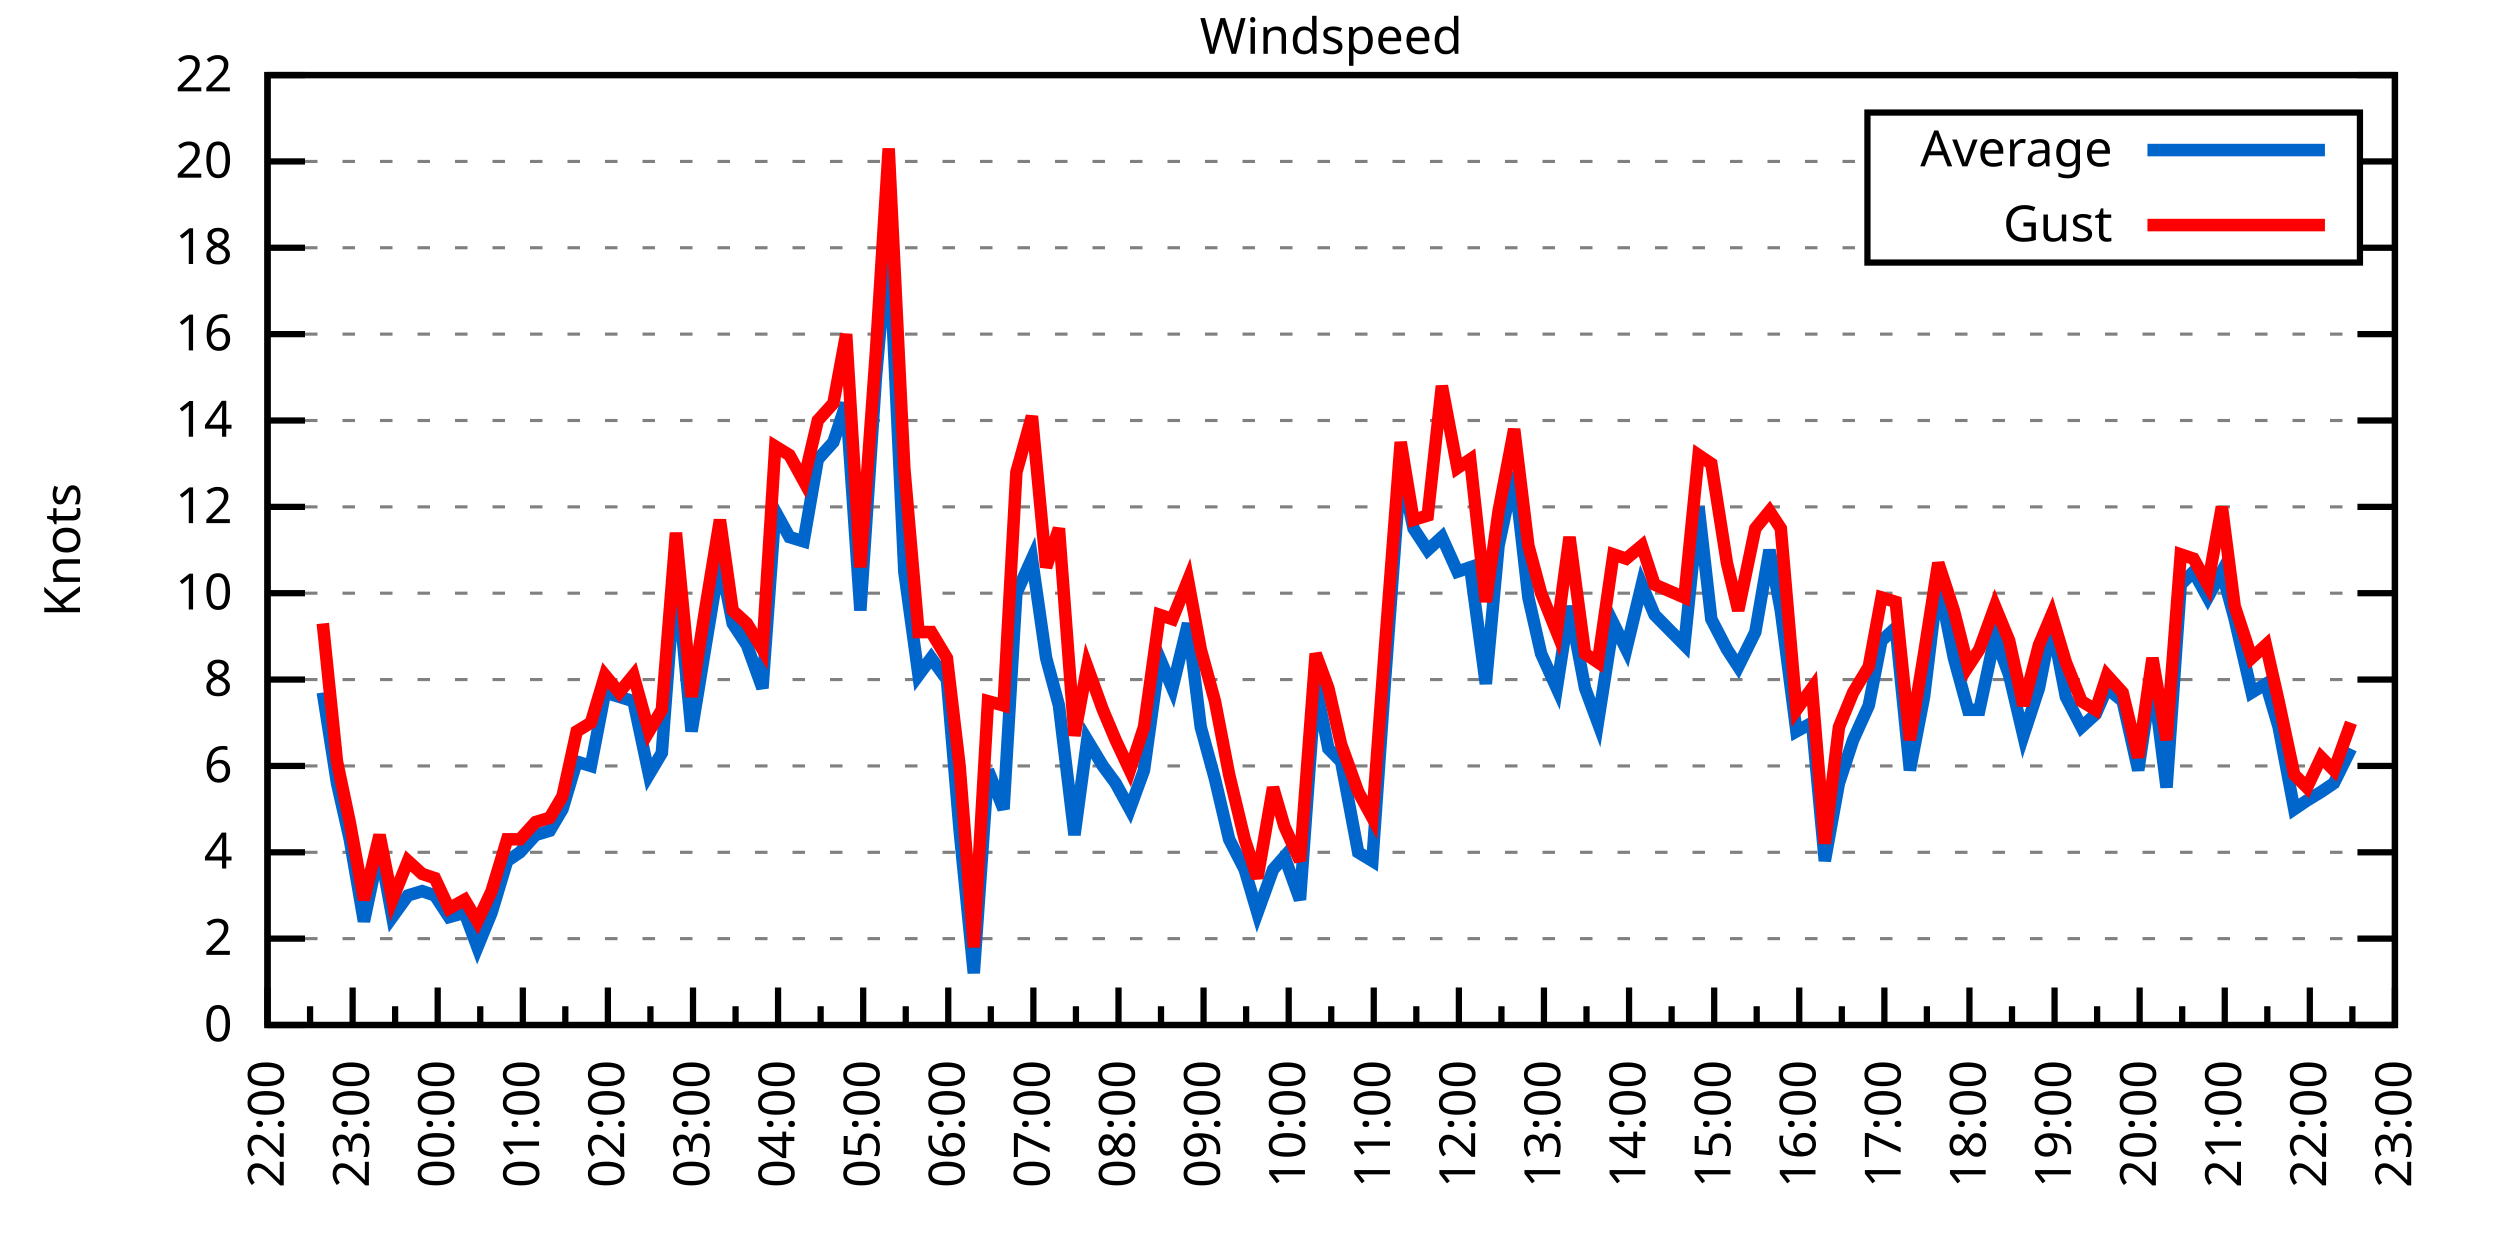
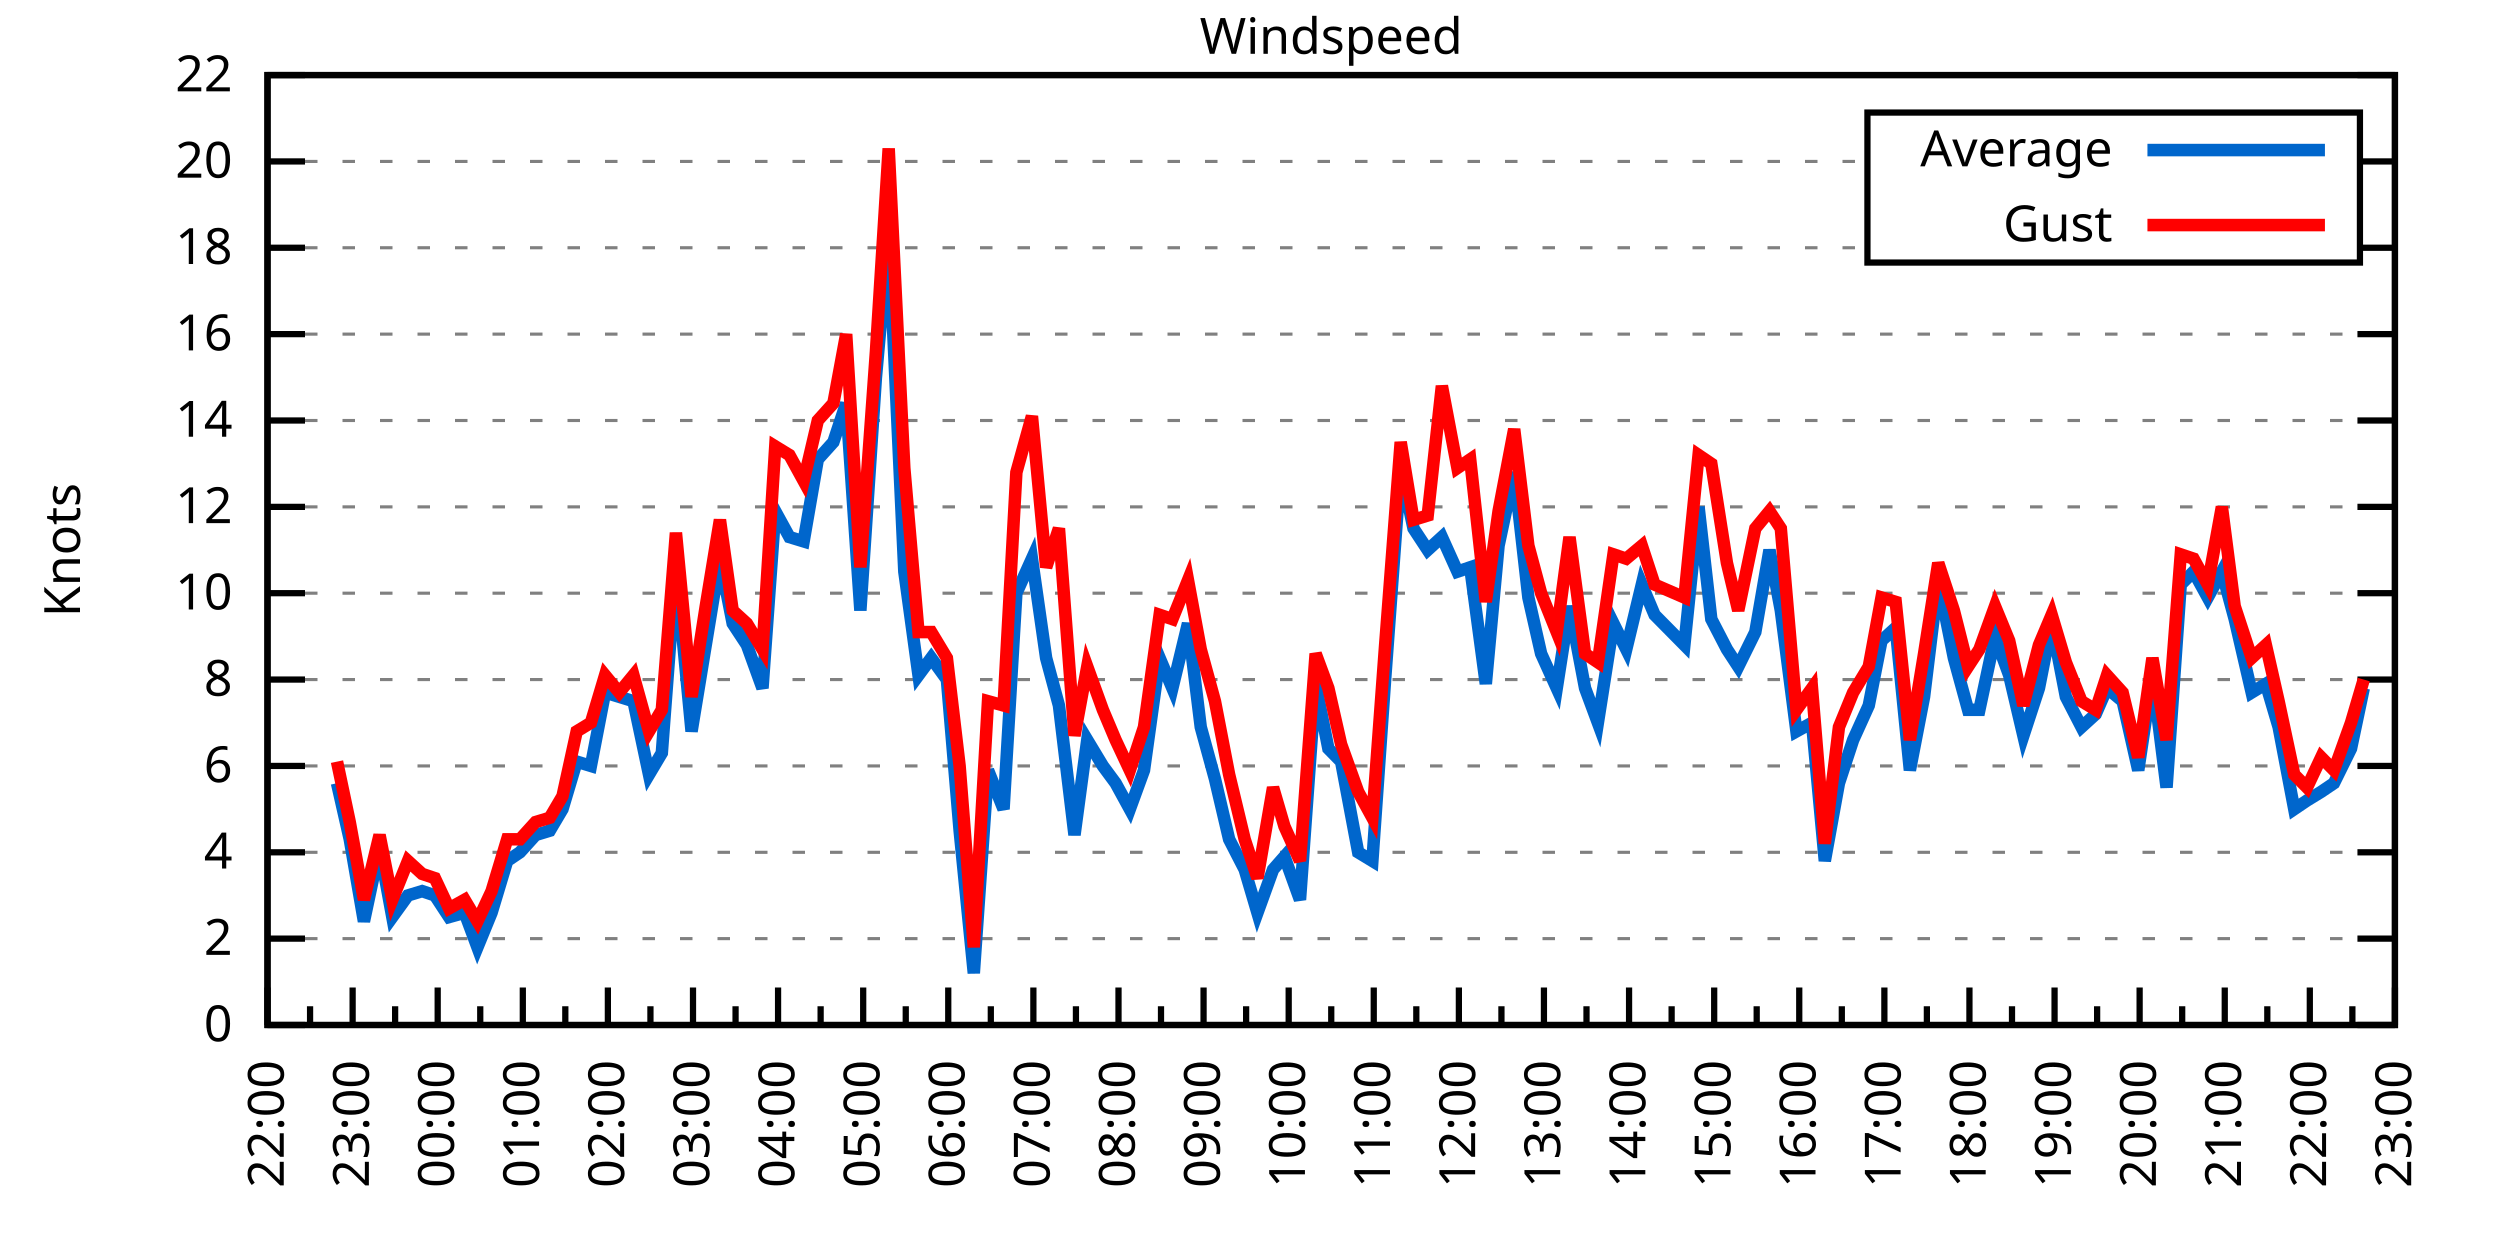
<svg xmlns="http://www.w3.org/2000/svg" xmlns:xlink="http://www.w3.org/1999/xlink" width="400" height="200" viewBox="0 0 400 200">
  <g id="gnuplot_canvas">
    <rect x="0" y="0" width="400" height="200" fill="none" />
    <defs>
      <circle id="gpDot" r="0.5" stroke-width="0.5" stroke="currentColor" />
      <path id="gpPt0" stroke-width="0.333" stroke="currentColor" d="M-1,0 h2 M0,-1 v2" />
      <path id="gpPt1" stroke-width="0.333" stroke="currentColor" d="M-1,-1 L1,1 M1,-1 L-1,1" />
      <path id="gpPt2" stroke-width="0.333" stroke="currentColor" d="M-1,0 L1,0 M0,-1 L0,1 M-1,-1 L1,1 M-1,1 L1,-1" />
      <rect id="gpPt3" stroke-width="0.333" stroke="currentColor" x="-1" y="-1" width="2" height="2" />
      <rect id="gpPt4" stroke-width="0.333" stroke="currentColor" fill="currentColor" x="-1" y="-1" width="2" height="2" />
      <circle id="gpPt5" stroke-width="0.333" stroke="currentColor" cx="0" cy="0" r="1" />
      <use xlink:href="#gpPt5" id="gpPt6" fill="currentColor" stroke="none" />
      <path id="gpPt7" stroke-width="0.333" stroke="currentColor" d="M0,-1.33 L-1.33,0.67 L1.33,0.67 z" />
      <use xlink:href="#gpPt7" id="gpPt8" fill="currentColor" stroke="none" />
      <use xlink:href="#gpPt7" id="gpPt9" stroke="currentColor" transform="rotate(180)" />
      <use xlink:href="#gpPt9" id="gpPt10" fill="currentColor" stroke="none" />
      <use xlink:href="#gpPt3" id="gpPt11" stroke="currentColor" transform="rotate(45)" />
      <use xlink:href="#gpPt11" id="gpPt12" fill="currentColor" stroke="none" />
      <path id="gpPt13" stroke-width="0.333" stroke="currentColor" d="M0,1.330 L1.265,0.411 L0.782,-1.067 L-0.782,-1.076 L-1.265,0.411 z" />
      <use xlink:href="#gpPt13" id="gpPt14" fill="currentColor" stroke="none" />
      <filter id="textbox" filterUnits="objectBoundingBox" x="0" y="0" height="1" width="1">
        <feFlood flood-color="white" flood-opacity="1" result="bgnd" />
        <feComposite in="SourceGraphic" in2="bgnd" operator="atop" />
      </filter>
      <filter id="greybox" filterUnits="objectBoundingBox" x="0" y="0" height="1" width="1">
        <feFlood flood-color="lightgrey" flood-opacity="1" result="grey" />
        <feComposite in="SourceGraphic" in2="grey" operator="atop" />
      </filter>
    </defs>
    <g fill="none" color="white" stroke="currentColor" stroke-width="1.00" stroke-linecap="butt" stroke-linejoin="miter">
</g>
    <g fill="none" color="black" stroke="currentColor" stroke-width="1.00" stroke-linecap="butt" stroke-linejoin="miter">
      <g stroke="none" shape-rendering="crispEdges">
        <polygon fill="rgb(255, 255, 255)" points="42.80,164.00 383.18,164.00 383.18,12.02 42.80,12.02 " />
      </g>
    </g>
    <g fill="none" color="black" stroke="currentColor" stroke-width="1.00" stroke-linecap="butt" stroke-linejoin="miter">
</g>
    <g fill="none" color="black" stroke="black" stroke-width="0.50" stroke-linecap="butt" stroke-linejoin="miter">
</g>
    <g fill="none" color="gray" stroke="currentColor" stroke-width="0.50" stroke-linecap="butt" stroke-linejoin="miter">
      <path stroke="gray" stroke-dasharray="2,4" class="gridline" d="M42.80,164.00 L383.19,164.00  " />
    </g>
    <g fill="none" color="gray" stroke="gray" stroke-width="1.00" stroke-linecap="butt" stroke-linejoin="miter">
</g>
    <g fill="none" color="black" stroke="currentColor" stroke-width="1.00" stroke-linecap="butt" stroke-linejoin="miter">
      <path stroke="black" d="M42.80,164.00 L48.80,164.00 M383.19,164.00 L377.19,164.00  " />
      <g transform="translate(37.20,166.60)" stroke="none" fill="black" font-family="Sans" font-size="8.00" text-anchor="end">
        <text>
          <tspan font-family="Sans"> 0</tspan>
        </text>
      </g>
    </g>
    <g fill="none" color="black" stroke="currentColor" stroke-width="1.00" stroke-linecap="butt" stroke-linejoin="miter">
</g>
    <g fill="none" color="black" stroke="black" stroke-width="0.50" stroke-linecap="butt" stroke-linejoin="miter">
</g>
    <g fill="none" color="gray" stroke="currentColor" stroke-width="0.50" stroke-linecap="butt" stroke-linejoin="miter">
      <path stroke="gray" stroke-dasharray="2,4" class="gridline" d="M42.80,150.18 L383.19,150.18  " />
    </g>
    <g fill="none" color="gray" stroke="gray" stroke-width="1.00" stroke-linecap="butt" stroke-linejoin="miter">
</g>
    <g fill="none" color="black" stroke="currentColor" stroke-width="1.00" stroke-linecap="butt" stroke-linejoin="miter">
      <path stroke="black" d="M42.80,150.18 L48.80,150.18 M383.19,150.18 L377.19,150.18  " />
      <g transform="translate(37.20,152.78)" stroke="none" fill="black" font-family="Sans" font-size="8.00" text-anchor="end">
        <text>
          <tspan font-family="Sans"> 2</tspan>
        </text>
      </g>
    </g>
    <g fill="none" color="black" stroke="currentColor" stroke-width="1.00" stroke-linecap="butt" stroke-linejoin="miter">
</g>
    <g fill="none" color="black" stroke="black" stroke-width="0.50" stroke-linecap="butt" stroke-linejoin="miter">
</g>
    <g fill="none" color="gray" stroke="currentColor" stroke-width="0.50" stroke-linecap="butt" stroke-linejoin="miter">
      <path stroke="gray" stroke-dasharray="2,4" class="gridline" d="M42.80,136.37 L383.19,136.37  " />
    </g>
    <g fill="none" color="gray" stroke="gray" stroke-width="1.00" stroke-linecap="butt" stroke-linejoin="miter">
</g>
    <g fill="none" color="black" stroke="currentColor" stroke-width="1.00" stroke-linecap="butt" stroke-linejoin="miter">
      <path stroke="black" d="M42.80,136.37 L48.80,136.37 M383.19,136.37 L377.19,136.37  " />
      <g transform="translate(37.20,138.97)" stroke="none" fill="black" font-family="Sans" font-size="8.00" text-anchor="end">
        <text>
          <tspan font-family="Sans"> 4</tspan>
        </text>
      </g>
    </g>
    <g fill="none" color="black" stroke="currentColor" stroke-width="1.00" stroke-linecap="butt" stroke-linejoin="miter">
</g>
    <g fill="none" color="black" stroke="black" stroke-width="0.50" stroke-linecap="butt" stroke-linejoin="miter">
</g>
    <g fill="none" color="gray" stroke="currentColor" stroke-width="0.50" stroke-linecap="butt" stroke-linejoin="miter">
      <path stroke="gray" stroke-dasharray="2,4" class="gridline" d="M42.80,122.55 L383.19,122.55  " />
    </g>
    <g fill="none" color="gray" stroke="gray" stroke-width="1.00" stroke-linecap="butt" stroke-linejoin="miter">
</g>
    <g fill="none" color="black" stroke="currentColor" stroke-width="1.00" stroke-linecap="butt" stroke-linejoin="miter">
      <path stroke="black" d="M42.80,122.55 L48.80,122.55 M383.19,122.55 L377.19,122.55  " />
      <g transform="translate(37.20,125.15)" stroke="none" fill="black" font-family="Sans" font-size="8.00" text-anchor="end">
        <text>
          <tspan font-family="Sans"> 6</tspan>
        </text>
      </g>
    </g>
    <g fill="none" color="black" stroke="currentColor" stroke-width="1.00" stroke-linecap="butt" stroke-linejoin="miter">
</g>
    <g fill="none" color="black" stroke="black" stroke-width="0.50" stroke-linecap="butt" stroke-linejoin="miter">
</g>
    <g fill="none" color="gray" stroke="currentColor" stroke-width="0.50" stroke-linecap="butt" stroke-linejoin="miter">
      <path stroke="gray" stroke-dasharray="2,4" class="gridline" d="M42.80,108.73 L383.19,108.73  " />
    </g>
    <g fill="none" color="gray" stroke="gray" stroke-width="1.00" stroke-linecap="butt" stroke-linejoin="miter">
</g>
    <g fill="none" color="black" stroke="currentColor" stroke-width="1.00" stroke-linecap="butt" stroke-linejoin="miter">
      <path stroke="black" d="M42.80,108.73 L48.80,108.73 M383.19,108.73 L377.19,108.73  " />
      <g transform="translate(37.20,111.33)" stroke="none" fill="black" font-family="Sans" font-size="8.00" text-anchor="end">
        <text>
          <tspan font-family="Sans"> 8</tspan>
        </text>
      </g>
    </g>
    <g fill="none" color="black" stroke="currentColor" stroke-width="1.00" stroke-linecap="butt" stroke-linejoin="miter">
</g>
    <g fill="none" color="black" stroke="black" stroke-width="0.50" stroke-linecap="butt" stroke-linejoin="miter">
</g>
    <g fill="none" color="gray" stroke="currentColor" stroke-width="0.50" stroke-linecap="butt" stroke-linejoin="miter">
      <path stroke="gray" stroke-dasharray="2,4" class="gridline" d="M42.80,94.91 L383.19,94.91  " />
    </g>
    <g fill="none" color="gray" stroke="gray" stroke-width="1.00" stroke-linecap="butt" stroke-linejoin="miter">
</g>
    <g fill="none" color="black" stroke="currentColor" stroke-width="1.00" stroke-linecap="butt" stroke-linejoin="miter">
      <path stroke="black" d="M42.80,94.91 L48.80,94.91 M383.19,94.91 L377.19,94.91  " />
      <g transform="translate(37.20,97.51)" stroke="none" fill="black" font-family="Sans" font-size="8.00" text-anchor="end">
        <text>
          <tspan font-family="Sans"> 10</tspan>
        </text>
      </g>
    </g>
    <g fill="none" color="black" stroke="currentColor" stroke-width="1.00" stroke-linecap="butt" stroke-linejoin="miter">
</g>
    <g fill="none" color="black" stroke="black" stroke-width="0.50" stroke-linecap="butt" stroke-linejoin="miter">
</g>
    <g fill="none" color="gray" stroke="currentColor" stroke-width="0.50" stroke-linecap="butt" stroke-linejoin="miter">
      <path stroke="gray" stroke-dasharray="2,4" class="gridline" d="M42.80,81.10 L383.19,81.10  " />
    </g>
    <g fill="none" color="gray" stroke="gray" stroke-width="1.00" stroke-linecap="butt" stroke-linejoin="miter">
</g>
    <g fill="none" color="black" stroke="currentColor" stroke-width="1.00" stroke-linecap="butt" stroke-linejoin="miter">
      <path stroke="black" d="M42.80,81.10 L48.80,81.10 M383.19,81.10 L377.19,81.10  " />
      <g transform="translate(37.20,83.70)" stroke="none" fill="black" font-family="Sans" font-size="8.00" text-anchor="end">
        <text>
          <tspan font-family="Sans"> 12</tspan>
        </text>
      </g>
    </g>
    <g fill="none" color="black" stroke="currentColor" stroke-width="1.00" stroke-linecap="butt" stroke-linejoin="miter">
</g>
    <g fill="none" color="black" stroke="black" stroke-width="0.50" stroke-linecap="butt" stroke-linejoin="miter">
</g>
    <g fill="none" color="gray" stroke="currentColor" stroke-width="0.50" stroke-linecap="butt" stroke-linejoin="miter">
      <path stroke="gray" stroke-dasharray="2,4" class="gridline" d="M42.80,67.28 L383.19,67.28  " />
    </g>
    <g fill="none" color="gray" stroke="gray" stroke-width="1.00" stroke-linecap="butt" stroke-linejoin="miter">
</g>
    <g fill="none" color="black" stroke="currentColor" stroke-width="1.00" stroke-linecap="butt" stroke-linejoin="miter">
      <path stroke="black" d="M42.80,67.28 L48.80,67.28 M383.19,67.28 L377.19,67.28  " />
      <g transform="translate(37.20,69.88)" stroke="none" fill="black" font-family="Sans" font-size="8.00" text-anchor="end">
        <text>
          <tspan font-family="Sans"> 14</tspan>
        </text>
      </g>
    </g>
    <g fill="none" color="black" stroke="currentColor" stroke-width="1.00" stroke-linecap="butt" stroke-linejoin="miter">
</g>
    <g fill="none" color="black" stroke="black" stroke-width="0.50" stroke-linecap="butt" stroke-linejoin="miter">
</g>
    <g fill="none" color="gray" stroke="currentColor" stroke-width="0.50" stroke-linecap="butt" stroke-linejoin="miter">
      <path stroke="gray" stroke-dasharray="2,4" class="gridline" d="M42.80,53.46 L383.19,53.46  " />
    </g>
    <g fill="none" color="gray" stroke="gray" stroke-width="1.00" stroke-linecap="butt" stroke-linejoin="miter">
</g>
    <g fill="none" color="black" stroke="currentColor" stroke-width="1.00" stroke-linecap="butt" stroke-linejoin="miter">
      <path stroke="black" d="M42.80,53.46 L48.80,53.46 M383.19,53.46 L377.19,53.46  " />
      <g transform="translate(37.20,56.06)" stroke="none" fill="black" font-family="Sans" font-size="8.00" text-anchor="end">
        <text>
          <tspan font-family="Sans"> 16</tspan>
        </text>
      </g>
    </g>
    <g fill="none" color="black" stroke="currentColor" stroke-width="1.00" stroke-linecap="butt" stroke-linejoin="miter">
</g>
    <g fill="none" color="black" stroke="black" stroke-width="0.50" stroke-linecap="butt" stroke-linejoin="miter">
</g>
    <g fill="none" color="gray" stroke="currentColor" stroke-width="0.50" stroke-linecap="butt" stroke-linejoin="miter">
      <path stroke="gray" stroke-dasharray="2,4" class="gridline" d="M42.80,39.64 L298.79,39.64 M377.59,39.64 L383.19,39.64  " />
    </g>
    <g fill="none" color="gray" stroke="gray" stroke-width="1.00" stroke-linecap="butt" stroke-linejoin="miter">
</g>
    <g fill="none" color="black" stroke="currentColor" stroke-width="1.00" stroke-linecap="butt" stroke-linejoin="miter">
      <path stroke="black" d="M42.80,39.64 L48.80,39.64 M383.19,39.64 L377.19,39.64  " />
      <g transform="translate(37.20,42.24)" stroke="none" fill="black" font-family="Sans" font-size="8.00" text-anchor="end">
        <text>
          <tspan font-family="Sans"> 18</tspan>
        </text>
      </g>
    </g>
    <g fill="none" color="black" stroke="currentColor" stroke-width="1.00" stroke-linecap="butt" stroke-linejoin="miter">
</g>
    <g fill="none" color="black" stroke="black" stroke-width="0.50" stroke-linecap="butt" stroke-linejoin="miter">
</g>
    <g fill="none" color="gray" stroke="currentColor" stroke-width="0.50" stroke-linecap="butt" stroke-linejoin="miter">
      <path stroke="gray" stroke-dasharray="2,4" class="gridline" d="M42.80,25.83 L298.79,25.83 M377.59,25.83 L383.19,25.83  " />
    </g>
    <g fill="none" color="gray" stroke="gray" stroke-width="1.00" stroke-linecap="butt" stroke-linejoin="miter">
</g>
    <g fill="none" color="black" stroke="currentColor" stroke-width="1.00" stroke-linecap="butt" stroke-linejoin="miter">
      <path stroke="black" d="M42.80,25.83 L48.80,25.83 M383.19,25.83 L377.19,25.83  " />
      <g transform="translate(37.20,28.43)" stroke="none" fill="black" font-family="Sans" font-size="8.00" text-anchor="end">
        <text>
          <tspan font-family="Sans"> 20</tspan>
        </text>
      </g>
    </g>
    <g fill="none" color="black" stroke="currentColor" stroke-width="1.00" stroke-linecap="butt" stroke-linejoin="miter">
</g>
    <g fill="none" color="black" stroke="black" stroke-width="0.50" stroke-linecap="butt" stroke-linejoin="miter">
</g>
    <g fill="none" color="gray" stroke="currentColor" stroke-width="0.50" stroke-linecap="butt" stroke-linejoin="miter">
      <path stroke="gray" stroke-dasharray="2,4" class="gridline" d="M42.80,12.01 L383.19,12.01  " />
    </g>
    <g fill="none" color="gray" stroke="gray" stroke-width="1.00" stroke-linecap="butt" stroke-linejoin="miter">
</g>
    <g fill="none" color="black" stroke="currentColor" stroke-width="1.00" stroke-linecap="butt" stroke-linejoin="miter">
      <path stroke="black" d="M42.80,12.01 L48.80,12.01 M383.19,12.01 L377.19,12.01  " />
      <g transform="translate(37.20,14.61)" stroke="none" fill="black" font-family="Sans" font-size="8.00" text-anchor="end">
        <text>
          <tspan font-family="Sans"> 22</tspan>
        </text>
      </g>
    </g>
    <g fill="none" color="black" stroke="currentColor" stroke-width="1.00" stroke-linecap="butt" stroke-linejoin="miter">
      <path stroke="black" d="M42.80,164.00 L42.80,158.00  " />
      <g transform="translate(45.40,169.60) rotate(270)" stroke="none" fill="black" font-family="Sans" font-size="8.00" text-anchor="end">
        <text>
          <tspan font-family="Sans">22:00</tspan>
        </text>
      </g>
    </g>
    <g fill="none" color="black" stroke="currentColor" stroke-width="1.00" stroke-linecap="butt" stroke-linejoin="miter">
      <path stroke="black" d="M49.61,164.00 L49.61,161.00 M56.42,164.00 L56.42,158.00  " />
      <g transform="translate(59.02,169.60) rotate(270)" stroke="none" fill="black" font-family="Sans" font-size="8.00" text-anchor="end">
        <text>
          <tspan font-family="Sans">23:00</tspan>
        </text>
      </g>
    </g>
    <g fill="none" color="black" stroke="currentColor" stroke-width="1.00" stroke-linecap="butt" stroke-linejoin="miter">
      <path stroke="black" d="M63.22,164.00 L63.22,161.00 M70.03,164.00 L70.03,158.00  " />
      <g transform="translate(72.63,169.60) rotate(270)" stroke="none" fill="black" font-family="Sans" font-size="8.00" text-anchor="end">
        <text>
          <tspan font-family="Sans">00:00</tspan>
        </text>
      </g>
    </g>
    <g fill="none" color="black" stroke="currentColor" stroke-width="1.00" stroke-linecap="butt" stroke-linejoin="miter">
      <path stroke="black" d="M76.84,164.00 L76.84,161.00 M83.65,164.00 L83.65,158.00  " />
      <g transform="translate(86.25,169.60) rotate(270)" stroke="none" fill="black" font-family="Sans" font-size="8.00" text-anchor="end">
        <text>
          <tspan font-family="Sans">01:00</tspan>
        </text>
      </g>
    </g>
    <g fill="none" color="black" stroke="currentColor" stroke-width="1.00" stroke-linecap="butt" stroke-linejoin="miter">
      <path stroke="black" d="M90.45,164.00 L90.45,161.00 M97.26,164.00 L97.26,158.00  " />
      <g transform="translate(99.86,169.60) rotate(270)" stroke="none" fill="black" font-family="Sans" font-size="8.00" text-anchor="end">
        <text>
          <tspan font-family="Sans">02:00</tspan>
        </text>
      </g>
    </g>
    <g fill="none" color="black" stroke="currentColor" stroke-width="1.00" stroke-linecap="butt" stroke-linejoin="miter">
      <path stroke="black" d="M104.07,164.00 L104.07,161.00 M110.88,164.00 L110.88,158.00  " />
      <g transform="translate(113.48,169.60) rotate(270)" stroke="none" fill="black" font-family="Sans" font-size="8.00" text-anchor="end">
        <text>
          <tspan font-family="Sans">03:00</tspan>
        </text>
      </g>
    </g>
    <g fill="none" color="black" stroke="currentColor" stroke-width="1.00" stroke-linecap="butt" stroke-linejoin="miter">
      <path stroke="black" d="M117.69,164.00 L117.69,161.00 M124.49,164.00 L124.49,158.00  " />
      <g transform="translate(127.09,169.60) rotate(270)" stroke="none" fill="black" font-family="Sans" font-size="8.00" text-anchor="end">
        <text>
          <tspan font-family="Sans">04:00</tspan>
        </text>
      </g>
    </g>
    <g fill="none" color="black" stroke="currentColor" stroke-width="1.00" stroke-linecap="butt" stroke-linejoin="miter">
      <path stroke="black" d="M131.30,164.00 L131.30,161.00 M138.11,164.00 L138.11,158.00  " />
      <g transform="translate(140.71,169.60) rotate(270)" stroke="none" fill="black" font-family="Sans" font-size="8.00" text-anchor="end">
        <text>
          <tspan font-family="Sans">05:00</tspan>
        </text>
      </g>
    </g>
    <g fill="none" color="black" stroke="currentColor" stroke-width="1.00" stroke-linecap="butt" stroke-linejoin="miter">
      <path stroke="black" d="M144.92,164.00 L144.92,161.00 M151.72,164.00 L151.72,158.00  " />
      <g transform="translate(154.32,169.60) rotate(270)" stroke="none" fill="black" font-family="Sans" font-size="8.00" text-anchor="end">
        <text>
          <tspan font-family="Sans">06:00</tspan>
        </text>
      </g>
    </g>
    <g fill="none" color="black" stroke="currentColor" stroke-width="1.00" stroke-linecap="butt" stroke-linejoin="miter">
      <path stroke="black" d="M158.53,164.00 L158.53,161.00 M165.34,164.00 L165.34,158.00  " />
      <g transform="translate(167.94,169.60) rotate(270)" stroke="none" fill="black" font-family="Sans" font-size="8.00" text-anchor="end">
        <text>
          <tspan font-family="Sans">07:00</tspan>
        </text>
      </g>
    </g>
    <g fill="none" color="black" stroke="currentColor" stroke-width="1.00" stroke-linecap="butt" stroke-linejoin="miter">
      <path stroke="black" d="M172.15,164.00 L172.15,161.00 M178.96,164.00 L178.96,158.00  " />
      <g transform="translate(181.56,169.60) rotate(270)" stroke="none" fill="black" font-family="Sans" font-size="8.00" text-anchor="end">
        <text>
          <tspan font-family="Sans">08:00</tspan>
        </text>
      </g>
    </g>
    <g fill="none" color="black" stroke="currentColor" stroke-width="1.00" stroke-linecap="butt" stroke-linejoin="miter">
      <path stroke="black" d="M185.76,164.00 L185.76,161.00 M192.57,164.00 L192.57,158.00  " />
      <g transform="translate(195.17,169.60) rotate(270)" stroke="none" fill="black" font-family="Sans" font-size="8.00" text-anchor="end">
        <text>
          <tspan font-family="Sans">09:00</tspan>
        </text>
      </g>
    </g>
    <g fill="none" color="black" stroke="currentColor" stroke-width="1.00" stroke-linecap="butt" stroke-linejoin="miter">
      <path stroke="black" d="M199.38,164.00 L199.38,161.00 M206.19,164.00 L206.19,158.00  " />
      <g transform="translate(208.79,169.60) rotate(270)" stroke="none" fill="black" font-family="Sans" font-size="8.00" text-anchor="end">
        <text>
          <tspan font-family="Sans">10:00</tspan>
        </text>
      </g>
    </g>
    <g fill="none" color="black" stroke="currentColor" stroke-width="1.00" stroke-linecap="butt" stroke-linejoin="miter">
      <path stroke="black" d="M213.00,164.00 L213.00,161.00 M219.80,164.00 L219.80,158.00  " />
      <g transform="translate(222.40,169.60) rotate(270)" stroke="none" fill="black" font-family="Sans" font-size="8.00" text-anchor="end">
        <text>
          <tspan font-family="Sans">11:00</tspan>
        </text>
      </g>
    </g>
    <g fill="none" color="black" stroke="currentColor" stroke-width="1.00" stroke-linecap="butt" stroke-linejoin="miter">
      <path stroke="black" d="M226.61,164.00 L226.61,161.00 M233.42,164.00 L233.42,158.00  " />
      <g transform="translate(236.02,169.60) rotate(270)" stroke="none" fill="black" font-family="Sans" font-size="8.00" text-anchor="end">
        <text>
          <tspan font-family="Sans">12:00</tspan>
        </text>
      </g>
    </g>
    <g fill="none" color="black" stroke="currentColor" stroke-width="1.00" stroke-linecap="butt" stroke-linejoin="miter">
      <path stroke="black" d="M240.23,164.00 L240.23,161.00 M247.03,164.00 L247.03,158.00  " />
      <g transform="translate(249.63,169.60) rotate(270)" stroke="none" fill="black" font-family="Sans" font-size="8.00" text-anchor="end">
        <text>
          <tspan font-family="Sans">13:00</tspan>
        </text>
      </g>
    </g>
    <g fill="none" color="black" stroke="currentColor" stroke-width="1.00" stroke-linecap="butt" stroke-linejoin="miter">
      <path stroke="black" d="M253.84,164.00 L253.84,161.00 M260.65,164.00 L260.65,158.00  " />
      <g transform="translate(263.25,169.60) rotate(270)" stroke="none" fill="black" font-family="Sans" font-size="8.00" text-anchor="end">
        <text>
          <tspan font-family="Sans">14:00</tspan>
        </text>
      </g>
    </g>
    <g fill="none" color="black" stroke="currentColor" stroke-width="1.00" stroke-linecap="butt" stroke-linejoin="miter">
      <path stroke="black" d="M267.46,164.00 L267.46,161.00 M274.27,164.00 L274.27,158.00  " />
      <g transform="translate(276.87,169.60) rotate(270)" stroke="none" fill="black" font-family="Sans" font-size="8.00" text-anchor="end">
        <text>
          <tspan font-family="Sans">15:00</tspan>
        </text>
      </g>
    </g>
    <g fill="none" color="black" stroke="currentColor" stroke-width="1.00" stroke-linecap="butt" stroke-linejoin="miter">
      <path stroke="black" d="M281.07,164.00 L281.07,161.00 M287.88,164.00 L287.88,158.00  " />
      <g transform="translate(290.48,169.60) rotate(270)" stroke="none" fill="black" font-family="Sans" font-size="8.00" text-anchor="end">
        <text>
          <tspan font-family="Sans">16:00</tspan>
        </text>
      </g>
    </g>
    <g fill="none" color="black" stroke="currentColor" stroke-width="1.00" stroke-linecap="butt" stroke-linejoin="miter">
      <path stroke="black" d="M294.69,164.00 L294.69,161.00 M301.50,164.00 L301.50,158.00  " />
      <g transform="translate(304.10,169.60) rotate(270)" stroke="none" fill="black" font-family="Sans" font-size="8.00" text-anchor="end">
        <text>
          <tspan font-family="Sans">17:00</tspan>
        </text>
      </g>
    </g>
    <g fill="none" color="black" stroke="currentColor" stroke-width="1.00" stroke-linecap="butt" stroke-linejoin="miter">
      <path stroke="black" d="M308.30,164.00 L308.30,161.00 M315.11,164.00 L315.11,158.00  " />
      <g transform="translate(317.71,169.60) rotate(270)" stroke="none" fill="black" font-family="Sans" font-size="8.00" text-anchor="end">
        <text>
          <tspan font-family="Sans">18:00</tspan>
        </text>
      </g>
    </g>
    <g fill="none" color="black" stroke="currentColor" stroke-width="1.00" stroke-linecap="butt" stroke-linejoin="miter">
      <path stroke="black" d="M321.92,164.00 L321.92,161.00 M328.73,164.00 L328.73,158.00  " />
      <g transform="translate(331.33,169.60) rotate(270)" stroke="none" fill="black" font-family="Sans" font-size="8.00" text-anchor="end">
        <text>
          <tspan font-family="Sans">19:00</tspan>
        </text>
      </g>
    </g>
    <g fill="none" color="black" stroke="currentColor" stroke-width="1.00" stroke-linecap="butt" stroke-linejoin="miter">
      <path stroke="black" d="M335.54,164.00 L335.54,161.00 M342.34,164.00 L342.34,158.00  " />
      <g transform="translate(344.94,169.60) rotate(270)" stroke="none" fill="black" font-family="Sans" font-size="8.00" text-anchor="end">
        <text>
          <tspan font-family="Sans">20:00</tspan>
        </text>
      </g>
    </g>
    <g fill="none" color="black" stroke="currentColor" stroke-width="1.00" stroke-linecap="butt" stroke-linejoin="miter">
      <path stroke="black" d="M349.15,164.00 L349.15,161.00 M355.96,164.00 L355.96,158.00  " />
      <g transform="translate(358.56,169.60) rotate(270)" stroke="none" fill="black" font-family="Sans" font-size="8.00" text-anchor="end">
        <text>
          <tspan font-family="Sans">21:00</tspan>
        </text>
      </g>
    </g>
    <g fill="none" color="black" stroke="currentColor" stroke-width="1.00" stroke-linecap="butt" stroke-linejoin="miter">
      <path stroke="black" d="M362.77,164.00 L362.77,161.00 M369.57,164.00 L369.57,158.00  " />
      <g transform="translate(372.17,169.60) rotate(270)" stroke="none" fill="black" font-family="Sans" font-size="8.00" text-anchor="end">
        <text>
          <tspan font-family="Sans">22:00</tspan>
        </text>
      </g>
    </g>
    <g fill="none" color="black" stroke="currentColor" stroke-width="1.00" stroke-linecap="butt" stroke-linejoin="miter">
      <path stroke="black" d="M376.38,164.00 L376.38,161.00 M383.19,164.00 L383.19,158.00  " />
      <g transform="translate(385.79,169.60) rotate(270)" stroke="none" fill="black" font-family="Sans" font-size="8.00" text-anchor="end">
        <text>
          <tspan font-family="Sans">23:00</tspan>
        </text>
      </g>
    </g>
    <g fill="none" color="black" stroke="currentColor" stroke-width="1.00" stroke-linecap="butt" stroke-linejoin="miter">
</g>
    <g fill="none" color="black" stroke="currentColor" stroke-width="1.00" stroke-linecap="butt" stroke-linejoin="miter">
      <path stroke="black" d="M42.80,12.01 L42.80,164.00 L383.19,164.00 L383.19,12.01 L42.80,12.01 Z  " />
    </g>
    <g fill="none" color="black" stroke="currentColor" stroke-width="1.00" stroke-linecap="butt" stroke-linejoin="miter">
      <g transform="translate(12.80,88.01) rotate(270)" stroke="none" fill="black" font-family="Sans" font-size="8.00" text-anchor="middle">
        <text>
          <tspan font-family="Sans">Knots</tspan>
        </text>
      </g>
    </g>
    <g fill="none" color="black" stroke="currentColor" stroke-width="1.00" stroke-linecap="butt" stroke-linejoin="miter">
</g>
    <g fill="none" color="black" stroke="currentColor" stroke-width="1.00" stroke-linecap="butt" stroke-linejoin="miter">
      <path stroke="black" d="M298.79,42.01 L298.79,18.01 L377.59,18.01 L377.59,42.01 L298.79,42.01 Z  " />
    </g>
    <g id="Windspeed_plot_1">
      <g fill="none" color="white" stroke="black" stroke-width="2.00" stroke-linecap="butt" stroke-linejoin="miter">
</g>
      <g fill="none" color="black" stroke="currentColor" stroke-width="2.00" stroke-linecap="butt" stroke-linejoin="miter">
        <g transform="translate(337.99,26.61)" stroke="none" fill="black" font-family="Sans" font-size="8.00" text-anchor="end">
          <text>
            <tspan font-family="Sans">Average</tspan>
          </text>
        </g>
      </g>
      <g fill="none" color="black" stroke="currentColor" stroke-width="2.00" stroke-linecap="butt" stroke-linejoin="miter">
-         <path stroke="rgb(  0, 102, 204)" d="M343.59,24.01 L371.99,24.01 M51.65,110.80 L53.92,125.31 L55.96,134.29 L58.23,147.42 L60.73,135.67 L62.77,146.73   L65.27,143.27 L67.54,142.58 L69.58,143.27 L71.85,146.73 L74.34,146.04 L76.39,151.56 L78.65,146.04 L81.15,137.75   L83.19,136.37 L85.69,133.60 L87.96,132.91 L90.00,129.46 L92.27,121.86 L94.54,122.55 L96.81,110.80 L99.08,111.49   L101.35,112.19 L103.84,123.93 L105.89,120.48 L108.15,90.77 L110.65,117.02 L112.92,103.20 L115.19,89.39 L117.23,99.75   L119.50,103.20 L122.00,110.11 L124.04,81.79 L126.31,85.93 L128.58,86.62 L130.85,73.50 L133.34,70.73 L135.39,64.52   L137.66,97.68 L140.15,60.37 L142.19,37.57 L144.69,91.46 L146.96,108.04 L149.00,105.28 L151.50,108.73 L153.54,132.91   L155.81,155.71 L158.08,123.24 L160.57,129.46 L162.62,94.91 L165.11,89.39 L167.38,105.28 L169.43,112.88 L171.92,133.60   L173.96,118.40 L176.46,122.55 L178.50,125.31 L180.77,129.46 L183.04,123.24 L185.54,105.28 L187.58,110.11 L190.08,99.75   L192.12,116.33 L194.39,124.62 L196.66,134.29 L199.15,139.13 L201.19,146.04 L203.69,139.13 L205.51,137.06 L208.00,143.96   L210.50,109.42 L212.54,119.78 L214.58,121.86 L217.31,136.37 L219.58,137.75 L221.62,108.73 L224.11,74.88 L226.16,84.55   L228.43,88.00 L230.70,85.93 L233.19,91.46 L235.23,90.77 L237.73,109.42 L239.77,87.31 L242.27,75.57 L244.54,95.60   L246.58,104.59 L249.08,110.11 L251.12,96.99 L253.61,110.11 L255.66,115.64 L258.15,99.75 L260.20,103.89 L262.69,93.53   L264.73,98.37 L269.50,103.20 L271.77,81.10 L273.81,99.06 L276.31,103.89 L278.12,106.66 L280.85,101.13 L283.12,88.00   L284.93,97.68 L287.43,117.02 L289.92,115.64 L291.97,137.75 L294.23,125.31 L296.50,118.40 L299.00,112.88 L301.04,102.51   L303.31,100.44 L305.58,123.24 L307.85,111.49 L310.12,92.84 L312.62,105.28 L314.89,113.57 L316.70,113.57 L319.20,101.82   L321.47,108.04 L323.74,117.71 L326.23,110.11 L328.27,99.75 L330.54,111.49 L333.04,116.33 L335.31,114.26 L337.12,110.11   L339.62,112.19 L342.12,123.24 L344.39,108.04 L346.65,126.00 L348.92,93.53 L350.97,91.46 L353.24,95.60 L355.50,91.46   L357.55,99.06 L360.27,110.80 L362.54,109.42 L364.58,116.33 L367.08,129.46 L369.12,128.08 L371.39,126.69 L373.43,125.31   L376.16,119.78  " />
+         <path stroke="rgb(  0, 102, 204)" d="M343.59,24.01 L371.99,24.01 M53.92,125.31 L55.96,134.29 L58.23,147.42 L60.73,135.67 L62.77,146.73 L65.27,143.27   L67.54,142.58 L69.58,143.27 L71.85,146.73 L74.34,146.04 L76.39,151.56 L78.65,146.04 L81.15,137.75 L83.19,136.37   L85.69,133.60 L87.96,132.91 L90.00,129.46 L92.27,121.86 L94.54,122.55 L96.81,110.80 L99.08,111.49 L101.35,112.19   L103.84,123.93 L105.89,120.48 L108.15,90.77 L110.65,117.02 L112.92,103.20 L115.19,89.39 L117.23,99.75 L119.50,103.20   L122.00,110.11 L124.04,81.79 L126.31,85.93 L128.58,86.62 L130.85,73.50 L133.34,70.73 L135.39,64.52 L137.66,97.68   L140.15,60.37 L142.19,37.57 L144.69,91.46 L146.96,108.04 L149.00,105.28 L151.50,108.73 L153.54,132.91 L155.81,155.71   L158.08,123.24 L160.57,129.46 L162.62,94.91 L165.11,89.39 L167.38,105.28 L169.43,112.88 L171.92,133.60 L173.96,118.40   L176.46,122.55 L178.50,125.31 L180.77,129.46 L183.04,123.24 L185.54,105.28 L187.58,110.11 L190.08,99.75 L192.12,116.33   L194.39,124.62 L196.66,134.29 L199.15,139.13 L201.19,146.04 L203.69,139.13 L205.51,137.06 L208.00,143.96 L210.50,109.42   L212.54,119.78 L214.58,121.86 L217.31,136.37 L219.58,137.75 L221.62,108.73 L224.11,74.88 L226.16,84.55 L228.43,88.00   L230.70,85.93 L233.19,91.46 L235.23,90.77 L237.73,109.42 L239.77,87.31 L242.27,75.57 L244.54,95.60 L246.58,104.59   L249.08,110.11 L251.12,96.99 L253.61,110.11 L255.66,115.64 L258.15,99.75 L260.20,103.89 L262.69,93.53 L264.73,98.37   L269.50,103.20 L271.77,81.10 L273.81,99.06 L276.31,103.89 L278.12,106.66 L280.85,101.13 L283.12,88.00 L284.93,97.68   L287.43,117.02 L289.92,115.64 L291.97,137.75 L294.23,125.31 L296.50,118.40 L299.00,112.88 L301.04,102.51 L303.31,100.44   L305.58,123.24 L307.85,111.49 L310.12,92.84 L312.62,105.28 L314.89,113.57 L316.70,113.57 L319.20,101.82 L321.47,108.04   L323.74,117.71 L326.23,110.11 L328.27,99.75 L330.54,111.49 L333.04,116.33 L335.31,114.26 L337.12,110.11 L339.62,112.19   L342.12,123.24 L344.39,108.04 L346.65,126.00 L348.92,93.53 L350.97,91.46 L353.24,95.60 L355.50,91.46 L357.55,99.06   L360.27,110.80 L362.54,109.42 L364.58,116.33 L367.08,129.46 L369.12,128.08 L371.39,126.69 L373.43,125.31 L376.16,119.78   L378.20,110.11  " />
      </g>
    </g>
    <g id="Windspeed_plot_2">
      <g fill="none" color="black" stroke="currentColor" stroke-width="2.00" stroke-linecap="butt" stroke-linejoin="miter">
        <g transform="translate(337.99,38.61)" stroke="none" fill="black" font-family="Sans" font-size="8.00" text-anchor="end">
          <text>
            <tspan font-family="Sans">Gust</tspan>
          </text>
        </g>
      </g>
      <g fill="none" color="black" stroke="currentColor" stroke-width="2.00" stroke-linecap="butt" stroke-linejoin="miter">
-         <path stroke="rgb(255,   0,   0)" d="M343.59,36.01 L371.99,36.01 M51.65,99.75 L53.92,121.86 L55.96,131.53 L58.23,143.96 L60.73,133.60 L62.77,143.96   L65.27,137.75 L67.54,139.82 L69.58,140.51 L71.85,145.35 L74.34,143.96 L76.39,147.42 L78.65,142.58 L81.15,134.29   L83.19,134.29 L85.69,131.53 L87.96,130.84 L90.00,127.38 L92.27,117.02 L94.54,115.64 L96.81,108.04 L99.08,110.80   L101.35,108.04 L103.84,117.02 L105.89,113.57 L108.15,85.24 L110.65,111.49 L112.92,96.99 L115.19,83.17 L117.23,97.68   L119.50,99.75 L122.00,103.89 L124.04,71.42 L126.31,72.81 L128.58,76.95 L130.85,67.28 L133.34,64.52 L135.39,53.46   L137.66,90.77 L140.15,56.23 L142.19,23.75 L144.69,74.88 L146.96,101.13 L149.00,101.13 L151.50,105.28 L153.54,122.55   L155.81,151.56 L158.08,112.19 L160.57,112.88 L162.62,75.57 L165.11,66.59 L167.38,90.77 L169.43,84.55 L171.92,117.71   L173.96,106.66 L176.46,113.57 L178.50,118.40 L180.77,123.24 L183.04,116.33 L185.54,98.37 L187.58,99.06 L190.08,92.84   L192.12,103.89 L194.39,112.19 L196.66,123.93 L199.15,134.29 L201.19,140.51 L203.69,126.00 L205.51,132.22 L208.00,137.75   L210.50,104.59 L212.54,110.11 L214.58,119.09 L217.31,126.69 L219.58,130.84 L221.62,103.20 L224.11,70.73 L226.16,83.17   L228.43,82.48 L230.70,61.75 L233.19,74.88 L235.23,73.50 L237.73,96.30 L239.77,81.79 L242.27,68.66 L244.54,87.31   L246.58,94.91 L249.08,101.13 L251.12,85.93 L253.61,104.59 L255.66,105.97 L258.15,88.70 L260.20,89.39 L262.69,87.31   L264.73,93.53 L269.50,95.60 L271.77,72.81 L273.81,74.19 L276.31,90.08 L278.12,97.68 L280.85,84.55 L283.12,81.79   L284.93,84.55 L287.43,113.57 L289.92,110.11 L291.97,134.98 L294.23,116.33 L296.50,110.80 L299.00,106.66 L301.04,95.60   L303.31,96.30 L305.58,118.40 L307.85,104.59 L310.12,90.08 L312.62,97.68 L314.89,106.66 L316.70,103.89 L319.20,96.99   L321.47,102.51 L323.74,112.88 L326.23,103.20 L328.27,98.37 L330.54,105.97 L333.04,112.19 L335.31,113.57 L337.12,108.04   L339.62,110.80 L342.12,121.17 L344.39,105.28 L346.65,118.40 L348.92,88.70 L350.97,89.39 L353.24,93.53 L355.50,81.10   L357.55,96.99 L360.27,105.28 L362.54,103.20 L364.58,112.19 L367.08,123.93 L369.12,126.00 L371.39,121.17 L373.43,123.24   L376.16,115.64  " />
+         <path stroke="rgb(255,   0,   0)" d="M343.59,36.01 L371.99,36.01 M53.92,121.86 L55.96,131.53 L58.23,143.96 L60.73,133.60 L62.77,143.96 L65.27,137.75   L67.54,139.82 L69.58,140.51 L71.85,145.35 L74.34,143.96 L76.39,147.42 L78.65,142.58 L81.15,134.29 L83.19,134.29   L85.69,131.53 L87.96,130.84 L90.00,127.38 L92.27,117.02 L94.54,115.64 L96.81,108.04 L99.08,110.80 L101.35,108.04   L103.84,117.02 L105.89,113.57 L108.15,85.24 L110.65,111.49 L112.92,96.99 L115.19,83.17 L117.23,97.68 L119.50,99.75   L122.00,103.89 L124.04,71.42 L126.31,72.81 L128.58,76.95 L130.85,67.28 L133.34,64.52 L135.39,53.46 L137.66,90.77   L140.15,56.23 L142.19,23.75 L144.69,74.88 L146.96,101.13 L149.00,101.13 L151.50,105.28 L153.54,122.55 L155.81,151.56   L158.08,112.19 L160.57,112.88 L162.62,75.57 L165.11,66.59 L167.38,90.77 L169.43,84.55 L171.92,117.71 L173.96,106.66   L176.46,113.57 L178.50,118.40 L180.77,123.24 L183.04,116.33 L185.54,98.37 L187.58,99.06 L190.08,92.84 L192.12,103.89   L194.39,112.19 L196.66,123.93 L199.15,134.29 L201.19,140.51 L203.69,126.00 L205.51,132.22 L208.00,137.75 L210.50,104.59   L212.54,110.11 L214.58,119.09 L217.31,126.69 L219.58,130.84 L221.62,103.20 L224.11,70.73 L226.16,83.17 L228.43,82.48   L230.70,61.75 L233.19,74.88 L235.23,73.50 L237.73,96.30 L239.77,81.79 L242.27,68.66 L244.54,87.31 L246.58,94.91   L249.08,101.13 L251.12,85.93 L253.61,104.59 L255.66,105.97 L258.15,88.70 L260.20,89.39 L262.69,87.31 L264.73,93.53   L269.50,95.60 L271.77,72.81 L273.81,74.19 L276.31,90.08 L278.12,97.68 L280.85,84.55 L283.12,81.79 L284.93,84.55   L287.43,113.57 L289.92,110.11 L291.97,134.98 L294.23,116.33 L296.50,110.80 L299.00,106.66 L301.04,95.60 L303.31,96.30   L305.58,118.40 L307.85,104.59 L310.12,90.08 L312.62,97.68 L314.89,106.66 L316.70,103.89 L319.20,96.99 L321.47,102.51   L323.74,112.88 L326.23,103.20 L328.27,98.37 L330.54,105.97 L333.04,112.19 L335.31,113.57 L337.12,108.04 L339.62,110.80   L342.12,121.17 L344.39,105.28 L346.65,118.40 L348.92,88.70 L350.97,89.39 L353.24,93.53 L355.50,81.10 L357.55,96.99   L360.27,105.28 L362.54,103.20 L364.58,112.19 L367.08,123.93 L369.12,126.00 L371.39,121.17 L373.43,123.24 L376.16,115.64   L378.20,108.73  " />
      </g>
    </g>
    <g fill="none" color="black" stroke="currentColor" stroke-width="2.00" stroke-linecap="butt" stroke-linejoin="miter">
</g>
    <g fill="none" color="black" stroke="black" stroke-width="1.00" stroke-linecap="butt" stroke-linejoin="miter">
</g>
    <g fill="none" color="black" stroke="currentColor" stroke-width="1.00" stroke-linecap="butt" stroke-linejoin="miter">
      <path stroke="black" d="M42.80,12.01 L42.80,164.00 L383.19,164.00 L383.19,12.01 L42.80,12.01 Z  " />
    </g>
    <g fill="none" color="black" stroke="currentColor" stroke-width="1.00" stroke-linecap="butt" stroke-linejoin="miter">
      <g transform="translate(212.99,8.61)" stroke="none" fill="black" font-family="Sans" font-size="8.00" text-anchor="middle">
        <text>
          <tspan font-family="Sans">Windspeed</tspan>
        </text>
      </g>
    </g>
    <g fill="none" color="black" stroke="currentColor" stroke-width="1.00" stroke-linecap="butt" stroke-linejoin="miter">
</g>
  </g>
</svg>
